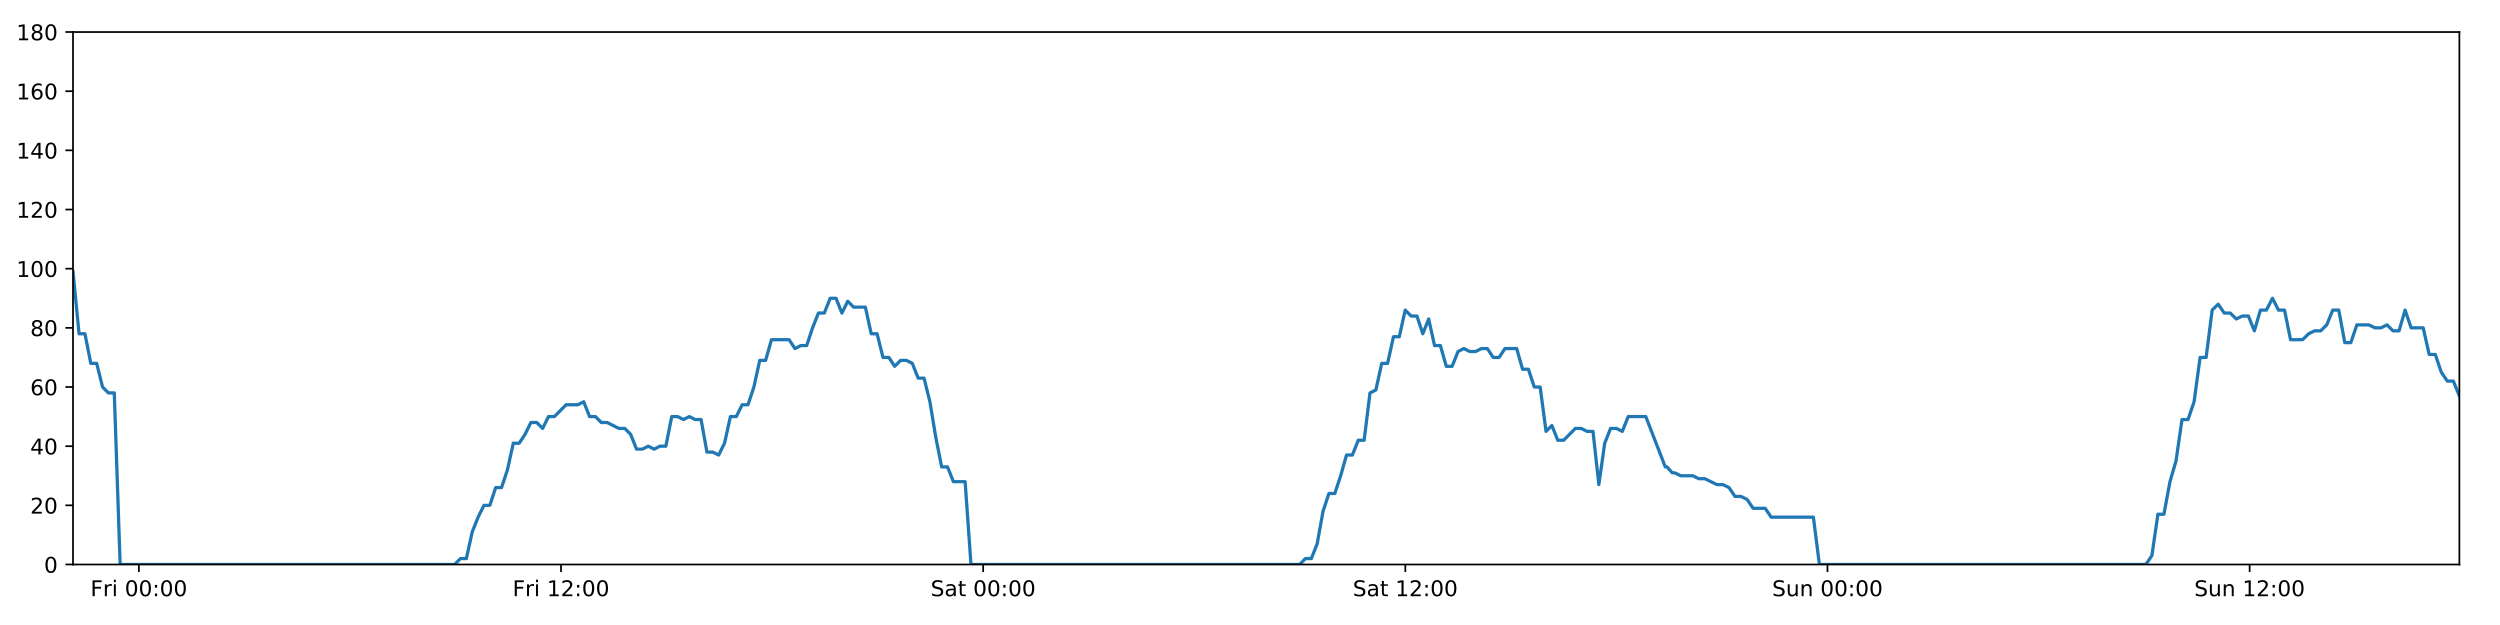
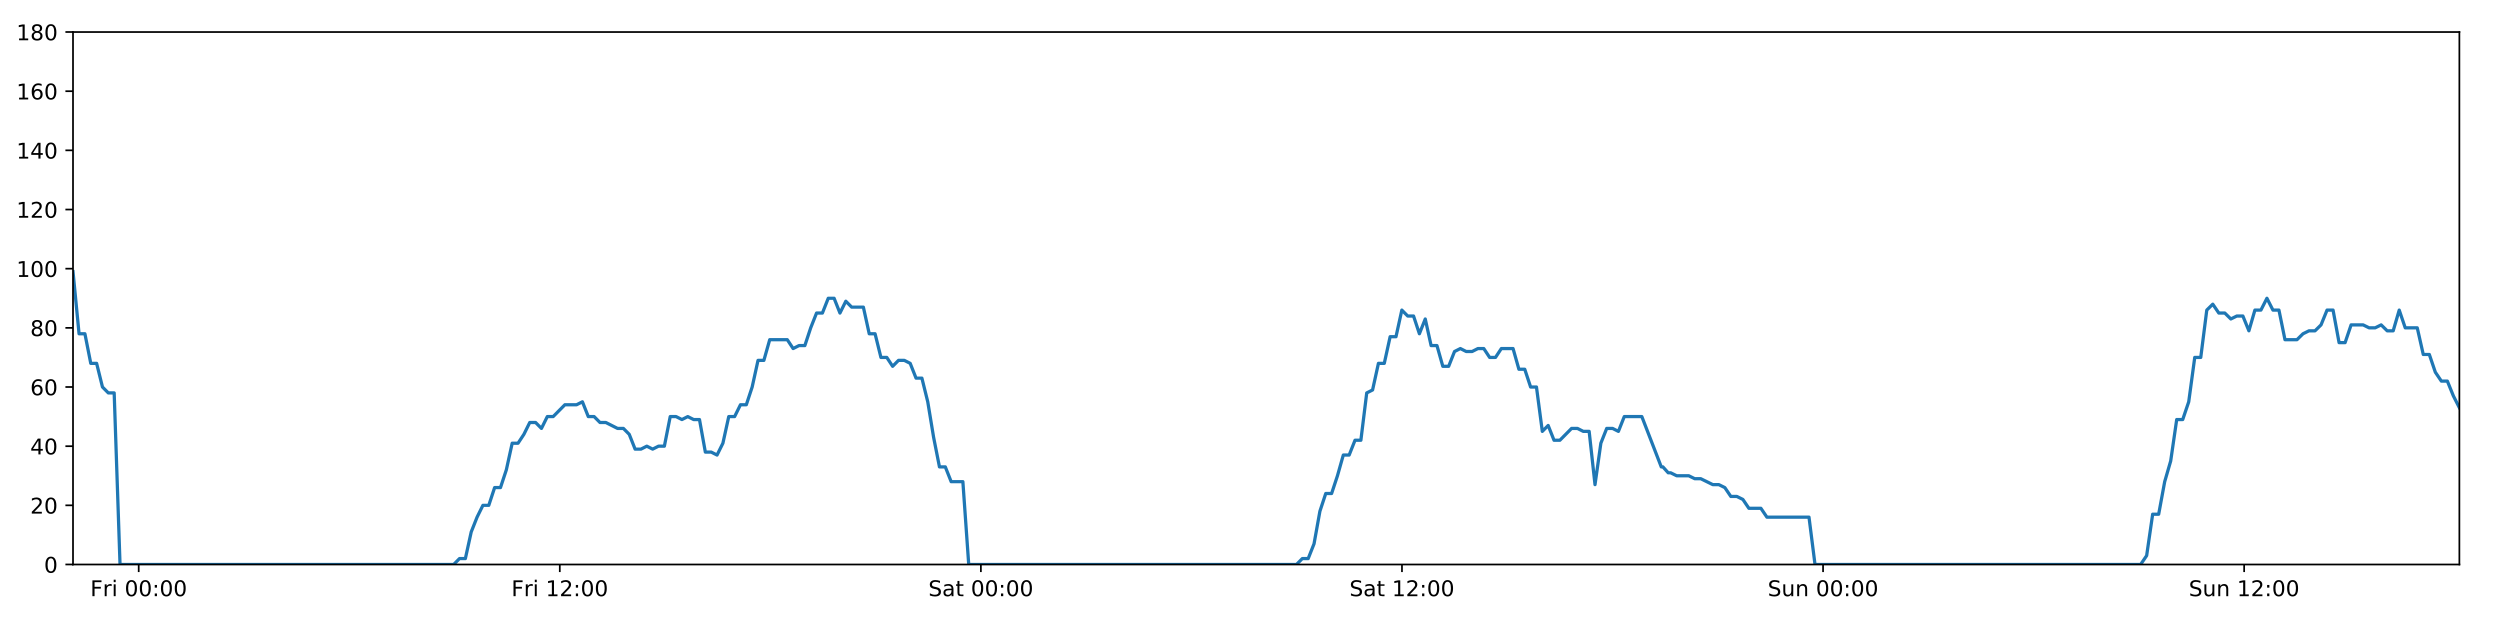
<svg xmlns="http://www.w3.org/2000/svg" xmlns:xlink="http://www.w3.org/1999/xlink" height="288pt" version="1.1" viewBox="0 0 1152 288" width="1152pt">
  <defs>
    <style type="text/css">
*{stroke-linecap:butt;stroke-linejoin:round;}
  </style>
  </defs>
  <g id="figure_1">
    <g id="patch_1">
      <path d="M 0 288  L 1152 288  L 1152 0  L 0 0  z " style="fill:#ffffff;" />
    </g>
    <g id="axes_1">
      <g id="patch_2">
        <path d="M 33.64 260.12  L 1133.28 260.12  L 1133.28 14.76  L 33.64 14.76  z " style="fill:#ffffff;" />
      </g>
      <g id="matplotlib.axis_1">
        <g id="xtick_1">
          <g id="line2d_1">
            <defs>
-               <path d="M 0 0  L 0 3.5  " id="m9ea1a4e0cb" style="stroke:#000000;stroke-width:0.8;" />
-             </defs>
-             <g>
-               <use style="stroke:#000000;stroke-width:0.8;" x="63.991" xlink:href="#m9ea1a4e0cb" y="260.12" />
+               <path d="M 0 0  L 0 3.5  " id="mc7b25d980c" style="stroke:#000000;stroke-width:0.8;" />
+             </defs>
+             <g>
+               <use style="stroke:#000000;stroke-width:0.8;" x="63.914" xlink:href="#mc7b25d980c" y="260.12" />
            </g>
          </g>
          <g id="text_1">
            <defs>
              <path d="M 9.812 72.906  L 51.703 72.906  L 51.703 64.594  L 19.672 64.594  L 19.672 43.109  L 48.578 43.109  L 48.578 34.812  L 19.672 34.812  L 19.672 0  L 9.812 0  z " id="DejaVuSans-70" />
              <path d="M 41.109 46.297  Q 39.594 47.172 37.812 47.578  Q 36.031 48 33.891 48  Q 26.266 48 22.188 43.047  Q 18.109 38.094 18.109 28.812  L 18.109 0  L 9.078 0  L 9.078 54.688  L 18.109 54.688  L 18.109 46.188  Q 20.953 51.172 25.484 53.578  Q 30.031 56 36.531 56  Q 37.453 56 38.578 55.875  Q 39.703 55.766 41.062 55.516  z " id="DejaVuSans-114" />
              <path d="M 9.422 54.688  L 18.406 54.688  L 18.406 0  L 9.422 0  z M 9.422 75.984  L 18.406 75.984  L 18.406 64.594  L 9.422 64.594  z " id="DejaVuSans-105" />
              <path id="DejaVuSans-32" />
              <path d="M 31.781 66.406  Q 24.172 66.406 20.328 58.906  Q 16.5 51.422 16.5 36.375  Q 16.5 21.391 20.328 13.891  Q 24.172 6.391 31.781 6.391  Q 39.453 6.391 43.281 13.891  Q 47.125 21.391 47.125 36.375  Q 47.125 51.422 43.281 58.906  Q 39.453 66.406 31.781 66.406  z M 31.781 74.219  Q 44.047 74.219 50.516 64.516  Q 56.984 54.828 56.984 36.375  Q 56.984 17.969 50.516 8.266  Q 44.047 -1.422 31.781 -1.422  Q 19.531 -1.422 13.062 8.266  Q 6.594 17.969 6.594 36.375  Q 6.594 54.828 13.062 64.516  Q 19.531 74.219 31.781 74.219  z " id="DejaVuSans-48" />
              <path d="M 11.719 12.406  L 22.016 12.406  L 22.016 0  L 11.719 0  z M 11.719 51.703  L 22.016 51.703  L 22.016 39.312  L 11.719 39.312  z " id="DejaVuSans-58" />
            </defs>
-             <g transform="translate(41.67766 274.7184)scale(0.1 -0.1)">
+             <g transform="translate(41.6012 274.7184)scale(0.1 -0.1)">
              <use xlink:href="#DejaVuSans-70" />
              <use x="57.41" xlink:href="#DejaVuSans-114" />
              <use x="98.523" xlink:href="#DejaVuSans-105" />
              <use x="126.307" xlink:href="#DejaVuSans-32" />
              <use x="158.094" xlink:href="#DejaVuSans-48" />
              <use x="221.717" xlink:href="#DejaVuSans-48" />
              <use x="285.34" xlink:href="#DejaVuSans-58" />
              <use x="319.031" xlink:href="#DejaVuSans-48" />
              <use x="382.654" xlink:href="#DejaVuSans-48" />
            </g>
          </g>
        </g>
        <g id="xtick_2">
          <g id="line2d_2">
            <g>
-               <use style="stroke:#000000;stroke-width:0.8;" x="258.519" xlink:href="#m9ea1a4e0cb" y="260.12" />
+               <use style="stroke:#000000;stroke-width:0.8;" x="257.952" xlink:href="#mc7b25d980c" y="260.12" />
            </g>
          </g>
          <g id="text_2">
            <defs>
              <path d="M 12.406 8.297  L 28.516 8.297  L 28.516 63.922  L 10.984 60.406  L 10.984 69.391  L 28.422 72.906  L 38.281 72.906  L 38.281 8.297  L 54.391 8.297  L 54.391 0  L 12.406 0  z " id="DejaVuSans-49" />
              <path d="M 19.188 8.297  L 53.609 8.297  L 53.609 0  L 7.328 0  L 7.328 8.297  Q 12.938 14.109 22.625 23.891  Q 32.328 33.688 34.812 36.531  Q 39.547 41.844 41.422 45.531  Q 43.312 49.219 43.312 52.781  Q 43.312 58.594 39.234 62.25  Q 35.156 65.922 28.609 65.922  Q 23.969 65.922 18.812 64.312  Q 13.672 62.703 7.812 59.422  L 7.812 69.391  Q 13.766 71.781 18.938 73  Q 24.125 74.219 28.422 74.219  Q 39.75 74.219 46.484 68.547  Q 53.219 62.891 53.219 53.422  Q 53.219 48.922 51.531 44.891  Q 49.859 40.875 45.406 35.406  Q 44.188 33.984 37.641 27.219  Q 31.109 20.453 19.188 8.297  z " id="DejaVuSans-50" />
            </defs>
-             <g transform="translate(236.2053 274.7184)scale(0.1 -0.1)">
+             <g transform="translate(235.6387 274.7184)scale(0.1 -0.1)">
              <use xlink:href="#DejaVuSans-70" />
              <use x="57.41" xlink:href="#DejaVuSans-114" />
              <use x="98.523" xlink:href="#DejaVuSans-105" />
              <use x="126.307" xlink:href="#DejaVuSans-32" />
              <use x="158.094" xlink:href="#DejaVuSans-49" />
              <use x="221.717" xlink:href="#DejaVuSans-50" />
              <use x="285.34" xlink:href="#DejaVuSans-58" />
              <use x="319.031" xlink:href="#DejaVuSans-48" />
              <use x="382.654" xlink:href="#DejaVuSans-48" />
            </g>
          </g>
        </g>
        <g id="xtick_3">
          <g id="line2d_3">
            <g>
-               <use style="stroke:#000000;stroke-width:0.8;" x="453.046" xlink:href="#m9ea1a4e0cb" y="260.12" />
+               <use style="stroke:#000000;stroke-width:0.8;" x="451.99" xlink:href="#mc7b25d980c" y="260.12" />
            </g>
          </g>
          <g id="text_3">
            <defs>
              <path d="M 53.516 70.516  L 53.516 60.891  Q 47.906 63.578 42.922 64.891  Q 37.938 66.219 33.297 66.219  Q 25.25 66.219 20.875 63.094  Q 16.5 59.969 16.5 54.203  Q 16.5 49.359 19.406 46.891  Q 22.312 44.438 30.422 42.922  L 36.375 41.703  Q 47.406 39.594 52.656 34.297  Q 57.906 29 57.906 20.125  Q 57.906 9.516 50.797 4.047  Q 43.703 -1.422 29.984 -1.422  Q 24.812 -1.422 18.969 -0.25  Q 13.141 0.922 6.891 3.219  L 6.891 13.375  Q 12.891 10.016 18.656 8.297  Q 24.422 6.594 29.984 6.594  Q 38.422 6.594 43.016 9.906  Q 47.609 13.234 47.609 19.391  Q 47.609 24.75 44.312 27.781  Q 41.016 30.812 33.5 32.328  L 27.484 33.5  Q 16.453 35.688 11.516 40.375  Q 6.594 45.062 6.594 53.422  Q 6.594 63.094 13.406 68.656  Q 20.219 74.219 32.172 74.219  Q 37.312 74.219 42.625 73.281  Q 47.953 72.359 53.516 70.516  z " id="DejaVuSans-83" />
              <path d="M 34.281 27.484  Q 23.391 27.484 19.188 25  Q 14.984 22.516 14.984 16.5  Q 14.984 11.719 18.141 8.906  Q 21.297 6.109 26.703 6.109  Q 34.188 6.109 38.703 11.406  Q 43.219 16.703 43.219 25.484  L 43.219 27.484  z M 52.203 31.203  L 52.203 0  L 43.219 0  L 43.219 8.297  Q 40.141 3.328 35.547 0.953  Q 30.953 -1.422 24.312 -1.422  Q 15.922 -1.422 10.953 3.297  Q 6 8.016 6 15.922  Q 6 25.141 12.172 29.828  Q 18.359 34.516 30.609 34.516  L 43.219 34.516  L 43.219 35.406  Q 43.219 41.609 39.141 45  Q 35.062 48.391 27.688 48.391  Q 23 48.391 18.547 47.266  Q 14.109 46.141 10.016 43.891  L 10.016 52.203  Q 14.938 54.109 19.578 55.047  Q 24.219 56 28.609 56  Q 40.484 56 46.344 49.844  Q 52.203 43.703 52.203 31.203  z " id="DejaVuSans-97" />
              <path d="M 18.312 70.219  L 18.312 54.688  L 36.812 54.688  L 36.812 47.703  L 18.312 47.703  L 18.312 18.016  Q 18.312 11.328 20.141 9.422  Q 21.969 7.516 27.594 7.516  L 36.812 7.516  L 36.812 0  L 27.594 0  Q 17.188 0 13.234 3.875  Q 9.281 7.766 9.281 18.016  L 9.281 47.703  L 2.688 47.703  L 2.688 54.688  L 9.281 54.688  L 9.281 70.219  z " id="DejaVuSans-116" />
            </defs>
-             <g transform="translate(428.8493 274.7184)scale(0.1 -0.1)">
+             <g transform="translate(427.7926 274.7184)scale(0.1 -0.1)">
              <use xlink:href="#DejaVuSans-83" />
              <use x="63.477" xlink:href="#DejaVuSans-97" />
              <use x="124.756" xlink:href="#DejaVuSans-116" />
              <use x="163.965" xlink:href="#DejaVuSans-32" />
              <use x="195.752" xlink:href="#DejaVuSans-48" />
              <use x="259.375" xlink:href="#DejaVuSans-48" />
              <use x="322.998" xlink:href="#DejaVuSans-58" />
              <use x="356.689" xlink:href="#DejaVuSans-48" />
              <use x="420.312" xlink:href="#DejaVuSans-48" />
            </g>
          </g>
        </g>
        <g id="xtick_4">
          <g id="line2d_4">
            <g>
-               <use style="stroke:#000000;stroke-width:0.8;" x="647.574" xlink:href="#m9ea1a4e0cb" y="260.12" />
+               <use style="stroke:#000000;stroke-width:0.8;" x="646.027" xlink:href="#mc7b25d980c" y="260.12" />
            </g>
          </g>
          <g id="text_4">
-             <g transform="translate(623.3769 274.7184)scale(0.1 -0.1)">
+             <g transform="translate(621.8301 274.7184)scale(0.1 -0.1)">
              <use xlink:href="#DejaVuSans-83" />
              <use x="63.477" xlink:href="#DejaVuSans-97" />
              <use x="124.756" xlink:href="#DejaVuSans-116" />
              <use x="163.965" xlink:href="#DejaVuSans-32" />
              <use x="195.752" xlink:href="#DejaVuSans-49" />
              <use x="259.375" xlink:href="#DejaVuSans-50" />
              <use x="322.998" xlink:href="#DejaVuSans-58" />
              <use x="356.689" xlink:href="#DejaVuSans-48" />
              <use x="420.312" xlink:href="#DejaVuSans-48" />
            </g>
          </g>
        </g>
        <g id="xtick_5">
          <g id="line2d_5">
            <g>
-               <use style="stroke:#000000;stroke-width:0.8;" x="842.101" xlink:href="#m9ea1a4e0cb" y="260.12" />
+               <use style="stroke:#000000;stroke-width:0.8;" x="840.065" xlink:href="#mc7b25d980c" y="260.12" />
            </g>
          </g>
          <g id="text_5">
            <defs>
              <path d="M 8.5 21.578  L 8.5 54.688  L 17.484 54.688  L 17.484 21.922  Q 17.484 14.156 20.5 10.266  Q 23.531 6.391 29.594 6.391  Q 36.859 6.391 41.078 11.031  Q 45.312 15.672 45.312 23.688  L 45.312 54.688  L 54.297 54.688  L 54.297 0  L 45.312 0  L 45.312 8.406  Q 42.047 3.422 37.719 1  Q 33.406 -1.422 27.688 -1.422  Q 18.266 -1.422 13.375 4.438  Q 8.5 10.297 8.5 21.578  z M 31.109 56  z " id="DejaVuSans-117" />
              <path d="M 54.891 33.016  L 54.891 0  L 45.906 0  L 45.906 32.719  Q 45.906 40.484 42.875 44.328  Q 39.844 48.188 33.797 48.188  Q 26.516 48.188 22.312 43.547  Q 18.109 38.922 18.109 30.906  L 18.109 0  L 9.078 0  L 9.078 54.688  L 18.109 54.688  L 18.109 46.188  Q 21.344 51.125 25.703 53.562  Q 30.078 56 35.797 56  Q 45.219 56 50.047 50.172  Q 54.891 44.344 54.891 33.016  z " id="DejaVuSans-110" />
            </defs>
-             <g transform="translate(816.5912 274.7184)scale(0.1 -0.1)">
+             <g transform="translate(814.5544 274.7184)scale(0.1 -0.1)">
              <use xlink:href="#DejaVuSans-83" />
              <use x="63.477" xlink:href="#DejaVuSans-117" />
              <use x="126.855" xlink:href="#DejaVuSans-110" />
              <use x="190.234" xlink:href="#DejaVuSans-32" />
              <use x="222.021" xlink:href="#DejaVuSans-48" />
              <use x="285.645" xlink:href="#DejaVuSans-48" />
              <use x="349.268" xlink:href="#DejaVuSans-58" />
              <use x="382.959" xlink:href="#DejaVuSans-48" />
              <use x="446.582" xlink:href="#DejaVuSans-48" />
            </g>
          </g>
        </g>
        <g id="xtick_6">
          <g id="line2d_6">
            <g>
-               <use style="stroke:#000000;stroke-width:0.8;" x="1036.629" xlink:href="#m9ea1a4e0cb" y="260.12" />
+               <use style="stroke:#000000;stroke-width:0.8;" x="1034.102" xlink:href="#mc7b25d980c" y="260.12" />
            </g>
          </g>
          <g id="text_6">
-             <g transform="translate(1011.119 274.7184)scale(0.1 -0.1)">
+             <g transform="translate(1008.592 274.7184)scale(0.1 -0.1)">
              <use xlink:href="#DejaVuSans-83" />
              <use x="63.477" xlink:href="#DejaVuSans-117" />
              <use x="126.855" xlink:href="#DejaVuSans-110" />
              <use x="190.234" xlink:href="#DejaVuSans-32" />
              <use x="222.021" xlink:href="#DejaVuSans-49" />
              <use x="285.645" xlink:href="#DejaVuSans-50" />
              <use x="349.268" xlink:href="#DejaVuSans-58" />
              <use x="382.959" xlink:href="#DejaVuSans-48" />
              <use x="446.582" xlink:href="#DejaVuSans-48" />
            </g>
          </g>
        </g>
      </g>
      <g id="matplotlib.axis_2">
        <g id="ytick_1">
          <g id="line2d_7">
            <defs>
-               <path d="M 0 0  L -3.5 0  " id="mefdacdde57" style="stroke:#000000;stroke-width:0.8;" />
-             </defs>
-             <g>
-               <use style="stroke:#000000;stroke-width:0.8;" x="33.64" xlink:href="#mefdacdde57" y="260.12" />
+               <path d="M 0 0  L -3.5 0  " id="m7667fb8384" style="stroke:#000000;stroke-width:0.8;" />
+             </defs>
+             <g>
+               <use style="stroke:#000000;stroke-width:0.8;" x="33.64" xlink:href="#m7667fb8384" y="260.12" />
            </g>
          </g>
          <g id="text_7">
            <g transform="translate(20.2775 263.9192)scale(0.1 -0.1)">
              <use xlink:href="#DejaVuSans-48" />
            </g>
          </g>
        </g>
        <g id="ytick_2">
          <g id="line2d_8">
            <g>
-               <use style="stroke:#000000;stroke-width:0.8;" x="33.64" xlink:href="#mefdacdde57" y="232.858" />
+               <use style="stroke:#000000;stroke-width:0.8;" x="33.64" xlink:href="#m7667fb8384" y="232.858" />
            </g>
          </g>
          <g id="text_8">
            <g transform="translate(13.915 236.657)scale(0.1 -0.1)">
              <use xlink:href="#DejaVuSans-50" />
              <use x="63.623" xlink:href="#DejaVuSans-48" />
            </g>
          </g>
        </g>
        <g id="ytick_3">
          <g id="line2d_9">
            <g>
-               <use style="stroke:#000000;stroke-width:0.8;" x="33.64" xlink:href="#mefdacdde57" y="205.596" />
+               <use style="stroke:#000000;stroke-width:0.8;" x="33.64" xlink:href="#m7667fb8384" y="205.596" />
            </g>
          </g>
          <g id="text_9">
            <defs>
              <path d="M 37.797 64.312  L 12.891 25.391  L 37.797 25.391  z M 35.203 72.906  L 47.609 72.906  L 47.609 25.391  L 58.016 25.391  L 58.016 17.188  L 47.609 17.188  L 47.609 0  L 37.797 0  L 37.797 17.188  L 4.891 17.188  L 4.891 26.703  z " id="DejaVuSans-52" />
            </defs>
            <g transform="translate(13.915 209.3948)scale(0.1 -0.1)">
              <use xlink:href="#DejaVuSans-52" />
              <use x="63.623" xlink:href="#DejaVuSans-48" />
            </g>
          </g>
        </g>
        <g id="ytick_4">
          <g id="line2d_10">
            <g>
-               <use style="stroke:#000000;stroke-width:0.8;" x="33.64" xlink:href="#mefdacdde57" y="178.333" />
+               <use style="stroke:#000000;stroke-width:0.8;" x="33.64" xlink:href="#m7667fb8384" y="178.333" />
            </g>
          </g>
          <g id="text_10">
            <defs>
              <path d="M 33.016 40.375  Q 26.375 40.375 22.484 35.828  Q 18.609 31.297 18.609 23.391  Q 18.609 15.531 22.484 10.953  Q 26.375 6.391 33.016 6.391  Q 39.656 6.391 43.531 10.953  Q 47.406 15.531 47.406 23.391  Q 47.406 31.297 43.531 35.828  Q 39.656 40.375 33.016 40.375  z M 52.594 71.297  L 52.594 62.312  Q 48.875 64.062 45.094 64.984  Q 41.312 65.922 37.594 65.922  Q 27.828 65.922 22.672 59.328  Q 17.531 52.734 16.797 39.406  Q 19.672 43.656 24.016 45.922  Q 28.375 48.188 33.594 48.188  Q 44.578 48.188 50.953 41.516  Q 57.328 34.859 57.328 23.391  Q 57.328 12.156 50.688 5.359  Q 44.047 -1.422 33.016 -1.422  Q 20.359 -1.422 13.672 8.266  Q 6.984 17.969 6.984 36.375  Q 6.984 53.656 15.188 63.938  Q 23.391 74.219 37.203 74.219  Q 40.922 74.219 44.703 73.484  Q 48.484 72.75 52.594 71.297  z " id="DejaVuSans-54" />
            </defs>
            <g transform="translate(13.915 182.1326)scale(0.1 -0.1)">
              <use xlink:href="#DejaVuSans-54" />
              <use x="63.623" xlink:href="#DejaVuSans-48" />
            </g>
          </g>
        </g>
        <g id="ytick_5">
          <g id="line2d_11">
            <g>
-               <use style="stroke:#000000;stroke-width:0.8;" x="33.64" xlink:href="#mefdacdde57" y="151.071" />
+               <use style="stroke:#000000;stroke-width:0.8;" x="33.64" xlink:href="#m7667fb8384" y="151.071" />
            </g>
          </g>
          <g id="text_11">
            <defs>
              <path d="M 31.781 34.625  Q 24.75 34.625 20.719 30.859  Q 16.703 27.094 16.703 20.516  Q 16.703 13.922 20.719 10.156  Q 24.75 6.391 31.781 6.391  Q 38.812 6.391 42.859 10.172  Q 46.922 13.969 46.922 20.516  Q 46.922 27.094 42.891 30.859  Q 38.875 34.625 31.781 34.625  z M 21.922 38.812  Q 15.578 40.375 12.031 44.719  Q 8.5 49.078 8.5 55.328  Q 8.5 64.062 14.719 69.141  Q 20.953 74.219 31.781 74.219  Q 42.672 74.219 48.875 69.141  Q 55.078 64.062 55.078 55.328  Q 55.078 49.078 51.531 44.719  Q 48 40.375 41.703 38.812  Q 48.828 37.156 52.797 32.312  Q 56.781 27.484 56.781 20.516  Q 56.781 9.906 50.312 4.234  Q 43.844 -1.422 31.781 -1.422  Q 19.734 -1.422 13.25 4.234  Q 6.781 9.906 6.781 20.516  Q 6.781 27.484 10.781 32.312  Q 14.797 37.156 21.922 38.812  z M 18.312 54.391  Q 18.312 48.734 21.844 45.562  Q 25.391 42.391 31.781 42.391  Q 38.141 42.391 41.719 45.562  Q 45.312 48.734 45.312 54.391  Q 45.312 60.062 41.719 63.234  Q 38.141 66.406 31.781 66.406  Q 25.391 66.406 21.844 63.234  Q 18.312 60.062 18.312 54.391  z " id="DejaVuSans-56" />
            </defs>
            <g transform="translate(13.915 154.8703)scale(0.1 -0.1)">
              <use xlink:href="#DejaVuSans-56" />
              <use x="63.623" xlink:href="#DejaVuSans-48" />
            </g>
          </g>
        </g>
        <g id="ytick_6">
          <g id="line2d_12">
            <g>
-               <use style="stroke:#000000;stroke-width:0.8;" x="33.64" xlink:href="#mefdacdde57" y="123.809" />
+               <use style="stroke:#000000;stroke-width:0.8;" x="33.64" xlink:href="#m7667fb8384" y="123.809" />
            </g>
          </g>
          <g id="text_12">
            <g transform="translate(7.5525 127.6081)scale(0.1 -0.1)">
              <use xlink:href="#DejaVuSans-49" />
              <use x="63.623" xlink:href="#DejaVuSans-48" />
              <use x="127.246" xlink:href="#DejaVuSans-48" />
            </g>
          </g>
        </g>
        <g id="ytick_7">
          <g id="line2d_13">
            <g>
-               <use style="stroke:#000000;stroke-width:0.8;" x="33.64" xlink:href="#mefdacdde57" y="96.547" />
+               <use style="stroke:#000000;stroke-width:0.8;" x="33.64" xlink:href="#m7667fb8384" y="96.547" />
            </g>
          </g>
          <g id="text_13">
            <g transform="translate(7.5525 100.3459)scale(0.1 -0.1)">
              <use xlink:href="#DejaVuSans-49" />
              <use x="63.623" xlink:href="#DejaVuSans-50" />
              <use x="127.246" xlink:href="#DejaVuSans-48" />
            </g>
          </g>
        </g>
        <g id="ytick_8">
          <g id="line2d_14">
            <g>
-               <use style="stroke:#000000;stroke-width:0.8;" x="33.64" xlink:href="#mefdacdde57" y="69.284" />
+               <use style="stroke:#000000;stroke-width:0.8;" x="33.64" xlink:href="#m7667fb8384" y="69.284" />
            </g>
          </g>
          <g id="text_14">
            <g transform="translate(7.5525 73.08366)scale(0.1 -0.1)">
              <use xlink:href="#DejaVuSans-49" />
              <use x="63.623" xlink:href="#DejaVuSans-52" />
              <use x="127.246" xlink:href="#DejaVuSans-48" />
            </g>
          </g>
        </g>
        <g id="ytick_9">
          <g id="line2d_15">
            <g>
-               <use style="stroke:#000000;stroke-width:0.8;" x="33.64" xlink:href="#mefdacdde57" y="42.022" />
+               <use style="stroke:#000000;stroke-width:0.8;" x="33.64" xlink:href="#m7667fb8384" y="42.022" />
            </g>
          </g>
          <g id="text_15">
            <g transform="translate(7.5525 45.82144)scale(0.1 -0.1)">
              <use xlink:href="#DejaVuSans-49" />
              <use x="63.623" xlink:href="#DejaVuSans-54" />
              <use x="127.246" xlink:href="#DejaVuSans-48" />
            </g>
          </g>
        </g>
        <g id="ytick_10">
          <g id="line2d_16">
            <g>
-               <use style="stroke:#000000;stroke-width:0.8;" x="33.64" xlink:href="#mefdacdde57" y="14.76" />
+               <use style="stroke:#000000;stroke-width:0.8;" x="33.64" xlink:href="#m7667fb8384" y="14.76" />
            </g>
          </g>
          <g id="text_16">
            <g transform="translate(7.5525 18.55922)scale(0.1 -0.1)">
              <use xlink:href="#DejaVuSans-49" />
              <use x="63.623" xlink:href="#DejaVuSans-56" />
              <use x="127.246" xlink:href="#DejaVuSans-48" />
            </g>
          </g>
        </g>
      </g>
      <g id="line2d_17">
-         <path clip-path="url(#pb80c3b14fb)" d="M 33.64 125.172  L 36.435 153.797  L 39.139 153.797  L 41.842 167.428  L 44.547 167.428  L 47.251 178.333  L 49.955 181.06  L 52.658 181.06  L 55.363 260.12  L 209.488 260.12  L 212.192 257.394  L 214.895 257.394  L 217.599 245.126  L 220.303 238.31  L 223.007 232.858  L 225.711 232.858  L 228.415 224.679  L 231.119 224.679  L 233.823 216.5  L 236.527 204.232  L 239.231 204.232  L 241.935 200.143  L 244.638 194.691  L 247.342 194.691  L 250.046 197.417  L 252.75 191.964  L 255.454 191.964  L 260.863 186.512  L 266.271 186.512  L 268.975 185.149  L 271.678 191.964  L 274.382 191.964  L 277.085 194.691  L 279.789 194.691  L 285.196 197.417  L 287.9 197.417  L 290.604 200.143  L 293.308 206.959  L 296.012 206.959  L 298.716 205.596  L 301.42 206.959  L 304.125 205.596  L 306.828 205.596  L 309.532 191.964  L 312.236 191.964  L 314.94 193.328  L 317.644 191.964  L 320.348 193.328  L 323.052 193.328  L 325.756 208.322  L 328.46 208.322  L 331.164 209.685  L 333.868 204.232  L 336.572 191.964  L 339.276 191.964  L 341.98 186.512  L 344.684 186.512  L 347.388 178.333  L 350.092 166.065  L 352.795 166.065  L 355.499 156.524  L 363.61 156.524  L 366.314 160.613  L 369.019 159.25  L 371.722 159.25  L 374.427 151.071  L 377.131 144.256  L 379.835 144.256  L 382.538 137.44  L 385.242 137.44  L 387.946 144.256  L 390.649 138.803  L 393.353 141.529  L 398.76 141.529  L 401.464 153.797  L 404.168 153.797  L 406.872 164.702  L 409.575 164.702  L 412.279 168.792  L 414.982 166.065  L 417.686 166.065  L 420.39 167.428  L 423.094 174.244  L 425.797 174.244  L 428.502 185.149  L 431.205 201.506  L 433.909 215.137  L 436.613 215.137  L 439.317 221.953  L 444.725 221.953  L 447.428 260.12  L 598.844 260.12  L 601.548 257.394  L 604.252 257.394  L 606.956 250.578  L 609.66 235.584  L 612.364 227.405  L 615.068 227.405  L 617.772 219.227  L 620.475 209.685  L 623.179 209.685  L 625.883 202.869  L 628.588 202.869  L 631.292 181.06  L 633.995 179.696  L 636.699 167.428  L 639.403 167.428  L 642.107 155.16  L 644.81 155.16  L 647.514 142.892  L 650.218 145.619  L 652.922 145.619  L 655.626 153.797  L 658.33 146.982  L 661.035 159.25  L 663.738 159.25  L 666.442 168.792  L 669.146 168.792  L 671.85 161.976  L 674.554 160.613  L 677.258 161.976  L 679.962 161.976  L 682.666 160.613  L 685.37 160.613  L 688.074 164.702  L 690.777 164.702  L 693.481 160.613  L 698.889 160.613  L 701.593 170.155  L 704.297 170.155  L 707 178.333  L 709.705 178.333  L 712.408 198.78  L 715.113 196.054  L 717.817 202.869  L 720.52 202.869  L 725.929 197.417  L 728.632 197.417  L 731.337 198.78  L 734.045 198.78  L 736.749 223.316  L 739.453 204.232  L 742.157 197.417  L 744.861 197.417  L 747.565 198.78  L 750.269 191.964  L 758.38 191.964  L 767.355 215.137  L 768.112 215.137  L 770.569 217.864  L 771.696 217.864  L 774.479 219.227  L 780.048 219.227  L 782.825 220.59  L 785.608 220.59  L 791.168 223.316  L 793.946 223.316  L 796.724 224.679  L 799.5 228.768  L 802.277 228.768  L 805.054 230.132  L 807.831 234.221  L 813.387 234.221  L 816.165 238.31  L 835.607 238.31  L 838.383 260.12  L 988.809 260.12  L 991.589 256.031  L 994.367 236.947  L 997.145 236.947  L 999.922 221.953  L 1002.699 212.411  L 1005.475 193.328  L 1008.251 193.328  L 1011.028 185.149  L 1013.805 164.702  L 1016.585 164.702  L 1019.365 142.892  L 1022.142 140.166  L 1024.925 144.256  L 1027.702 144.256  L 1030.479 146.982  L 1033.255 145.619  L 1036.042 145.619  L 1038.822 152.434  L 1041.599 142.892  L 1044.376 142.892  L 1047.152 137.44  L 1049.929 142.892  L 1052.705 142.892  L 1055.488 156.524  L 1061.044 156.524  L 1063.821 153.797  L 1066.597 152.434  L 1069.374 152.434  L 1072.151 149.708  L 1074.928 142.892  L 1077.705 142.892  L 1080.485 157.887  L 1083.262 157.887  L 1086.038 149.708  L 1091.592 149.708  L 1094.373 151.071  L 1097.15 151.071  L 1099.928 149.708  L 1102.706 152.434  L 1105.483 152.434  L 1108.268 142.892  L 1111.046 151.071  L 1116.599 151.071  L 1119.376 163.339  L 1122.175 163.339  L 1124.952 171.518  L 1127.728 175.607  L 1130.504 175.607  L 1133.28 182.423  L 1133.28 182.423  " style="fill:none;stroke:#1f77b4;stroke-linecap:square;stroke-width:1.5;" />
+         <path clip-path="url(#pc0aeca0830)" d="M 33.64 125.172  L 36.428 153.797  L 39.125 153.797  L 41.822 167.428  L 44.519 167.428  L 47.216 178.333  L 49.914 181.06  L 52.611 181.06  L 55.308 260.12  L 209.045 260.12  L 211.742 257.394  L 214.439 257.394  L 217.135 245.126  L 219.833 238.31  L 222.53 232.858  L 225.227 232.858  L 227.924 224.679  L 230.621 224.679  L 233.319 216.5  L 236.016 204.232  L 238.713 204.232  L 241.41 200.143  L 244.107 194.691  L 246.804 194.691  L 249.501 197.417  L 252.198 191.964  L 254.895 191.964  L 260.29 186.512  L 265.684 186.512  L 268.382 185.149  L 271.078 191.964  L 273.775 191.964  L 276.472 194.691  L 279.169 194.691  L 284.562 197.417  L 287.259 197.417  L 289.957 200.143  L 292.654 206.959  L 295.351 206.959  L 298.048 205.596  L 300.746 206.959  L 303.443 205.596  L 306.14 205.596  L 308.837 191.964  L 311.534 191.964  L 314.231 193.328  L 316.928 191.964  L 319.625 193.328  L 322.323 193.328  L 325.02 208.322  L 327.717 208.322  L 330.414 209.685  L 333.112 204.232  L 335.809 191.964  L 338.506 191.964  L 341.203 186.512  L 343.9 186.512  L 346.598 178.333  L 349.295 166.065  L 351.991 166.065  L 354.688 156.524  L 362.779 156.524  L 365.476 160.613  L 368.174 159.25  L 370.871 159.25  L 373.568 151.071  L 376.266 144.256  L 378.962 144.256  L 381.659 137.44  L 384.356 137.44  L 387.053 144.256  L 389.75 138.803  L 392.447 141.529  L 397.84 141.529  L 400.537 153.797  L 403.234 153.797  L 405.931 164.702  L 408.628 164.702  L 411.325 168.792  L 414.022 166.065  L 416.719 166.065  L 419.416 167.428  L 422.113 174.244  L 424.809 174.244  L 427.507 185.149  L 430.204 201.506  L 432.901 215.137  L 435.598 215.137  L 438.295 221.953  L 443.689 221.953  L 446.386 260.12  L 597.42 260.12  L 600.117 257.394  L 602.814 257.394  L 605.511 250.578  L 608.209 235.584  L 610.906 227.405  L 613.603 227.405  L 616.3 219.227  L 618.997 209.685  L 621.694 209.685  L 624.391 202.869  L 627.089 202.869  L 629.786 181.06  L 632.482 179.696  L 635.18 167.428  L 637.877 167.428  L 640.574 155.16  L 643.27 155.16  L 645.968 142.892  L 648.664 145.619  L 651.362 145.619  L 654.059 153.797  L 656.756 146.982  L 659.454 159.25  L 662.151 159.25  L 664.848 168.792  L 667.545 168.792  L 670.242 161.976  L 672.939 160.613  L 675.636 161.976  L 678.333 161.976  L 681.031 160.613  L 683.728 160.613  L 686.425 164.702  L 689.122 164.702  L 691.819 160.613  L 697.213 160.613  L 699.91 170.155  L 702.607 170.155  L 705.304 178.333  L 708.001 178.333  L 710.698 198.78  L 713.396 196.054  L 716.093 202.869  L 718.79 202.869  L 724.185 197.417  L 726.882 197.417  L 729.579 198.78  L 732.28 198.78  L 734.977 223.316  L 737.675 204.232  L 740.372 197.417  L 743.069 197.417  L 745.766 198.78  L 748.463 191.964  L 756.554 191.964  L 765.507 215.137  L 766.261 215.137  L 768.712 217.864  L 769.837 217.864  L 772.612 219.227  L 778.168 219.227  L 780.938 220.59  L 783.713 220.59  L 789.259 223.316  L 792.03 223.316  L 794.802 224.679  L 797.571 228.768  L 800.34 228.768  L 803.111 230.132  L 805.881 234.221  L 811.423 234.221  L 814.193 238.31  L 833.586 238.31  L 836.356 260.12  L 986.403 260.12  L 989.176 256.031  L 991.947 236.947  L 994.718 236.947  L 997.488 221.953  L 1000.257 212.411  L 1003.027 193.328  L 1005.796 193.328  L 1008.565 185.149  L 1011.336 164.702  L 1014.109 164.702  L 1016.881 142.892  L 1019.652 140.166  L 1022.428 144.256  L 1025.198 144.256  L 1027.968 146.982  L 1030.737 145.619  L 1033.516 145.619  L 1036.29 152.434  L 1039.06 142.892  L 1041.829 142.892  L 1044.599 137.44  L 1047.368 142.892  L 1050.138 142.892  L 1052.914 156.524  L 1058.455 156.524  L 1061.226 153.797  L 1063.995 152.434  L 1066.765 152.434  L 1069.535 149.708  L 1072.304 142.892  L 1075.074 142.892  L 1077.848 157.887  L 1080.618 157.887  L 1083.387 149.708  L 1088.927 149.708  L 1091.7 151.071  L 1094.47 151.071  L 1097.242 149.708  L 1100.012 152.434  L 1102.783 152.434  L 1105.561 142.892  L 1108.332 151.071  L 1113.871 151.071  L 1116.64 163.339  L 1119.433 163.339  L 1122.202 171.518  L 1124.972 175.607  L 1127.741 175.607  L 1130.51 182.423  L 1133.28 187.875  L 1133.28 187.875  " style="fill:none;stroke:#1f77b4;stroke-linecap:square;stroke-width:1.5;" />
      </g>
      <g id="patch_3">
        <path d="M 33.64 260.12  L 33.64 14.76  " style="fill:none;stroke:#000000;stroke-linecap:square;stroke-linejoin:miter;stroke-width:0.8;" />
      </g>
      <g id="patch_4">
        <path d="M 1133.28 260.12  L 1133.28 14.76  " style="fill:none;stroke:#000000;stroke-linecap:square;stroke-linejoin:miter;stroke-width:0.8;" />
      </g>
      <g id="patch_5">
        <path d="M 33.64 260.12  L 1133.28 260.12  " style="fill:none;stroke:#000000;stroke-linecap:square;stroke-linejoin:miter;stroke-width:0.8;" />
      </g>
      <g id="patch_6">
        <path d="M 33.64 14.76  L 1133.28 14.76  " style="fill:none;stroke:#000000;stroke-linecap:square;stroke-linejoin:miter;stroke-width:0.8;" />
      </g>
    </g>
  </g>
  <defs>
-     <clipPath id="pb80c3b14fb">
+     <clipPath id="pc0aeca0830">
      <rect height="245.36" width="1099.64" x="33.64" y="14.76" />
    </clipPath>
  </defs>
</svg>
